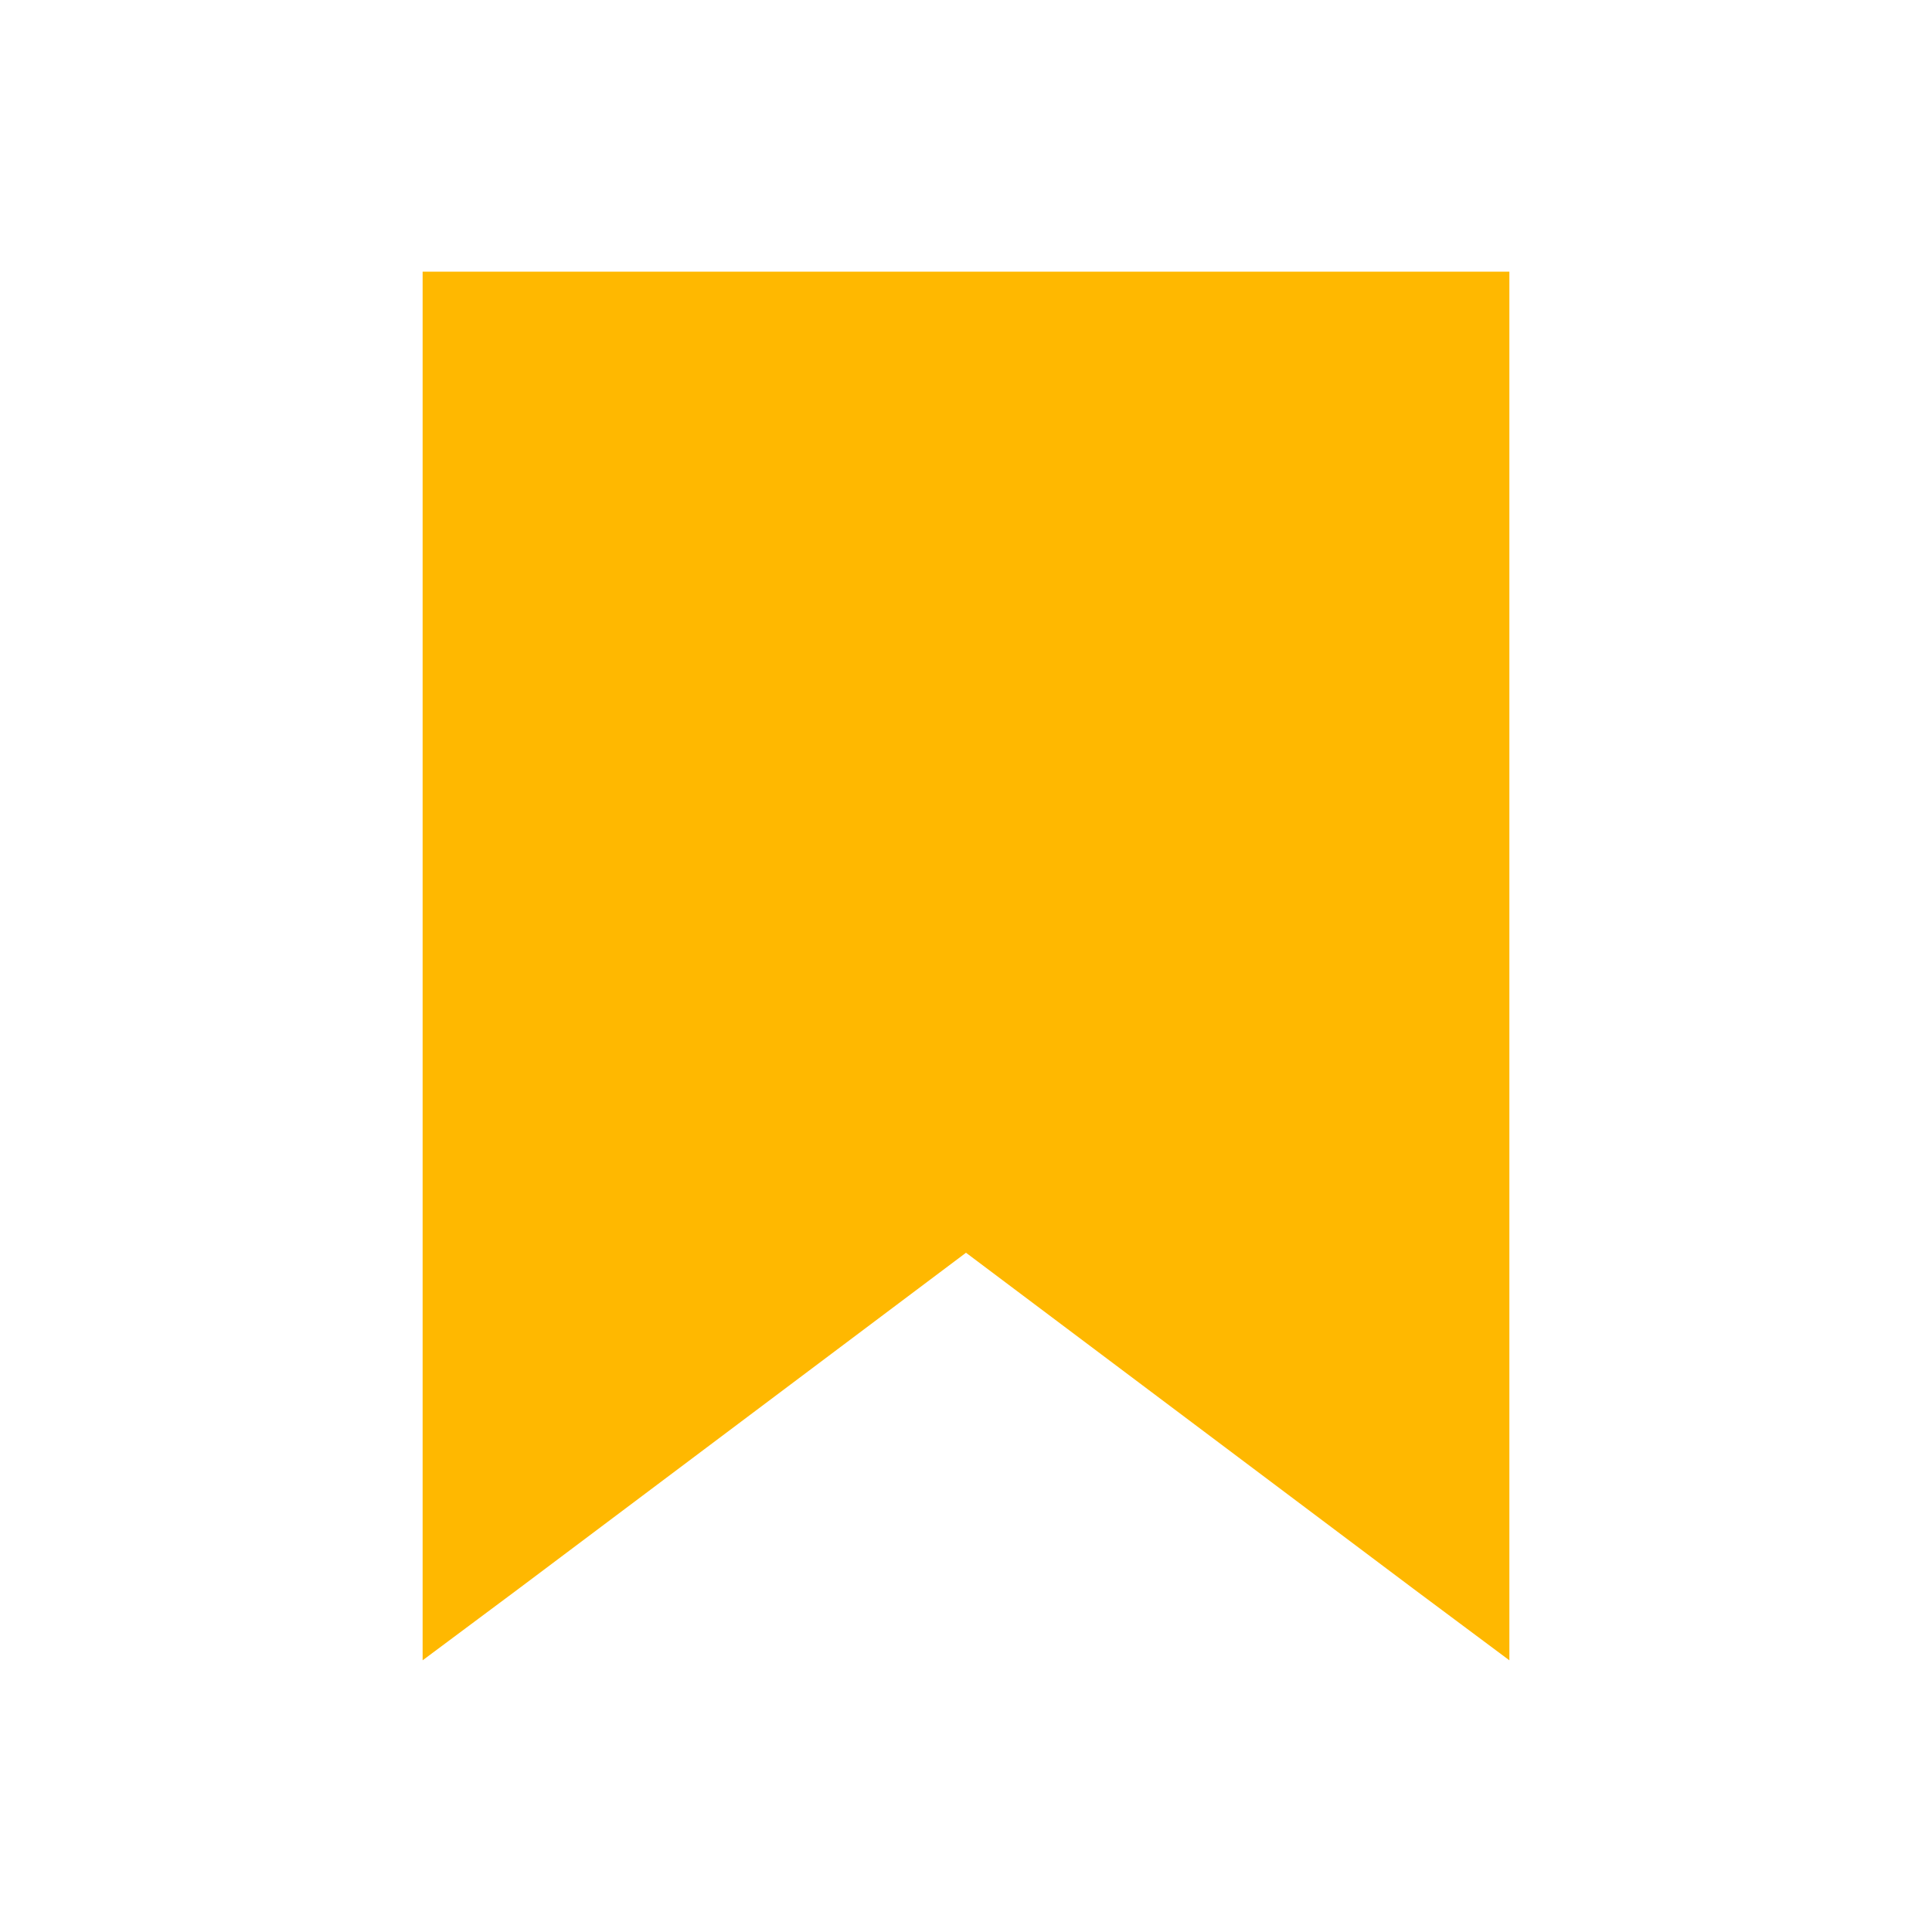
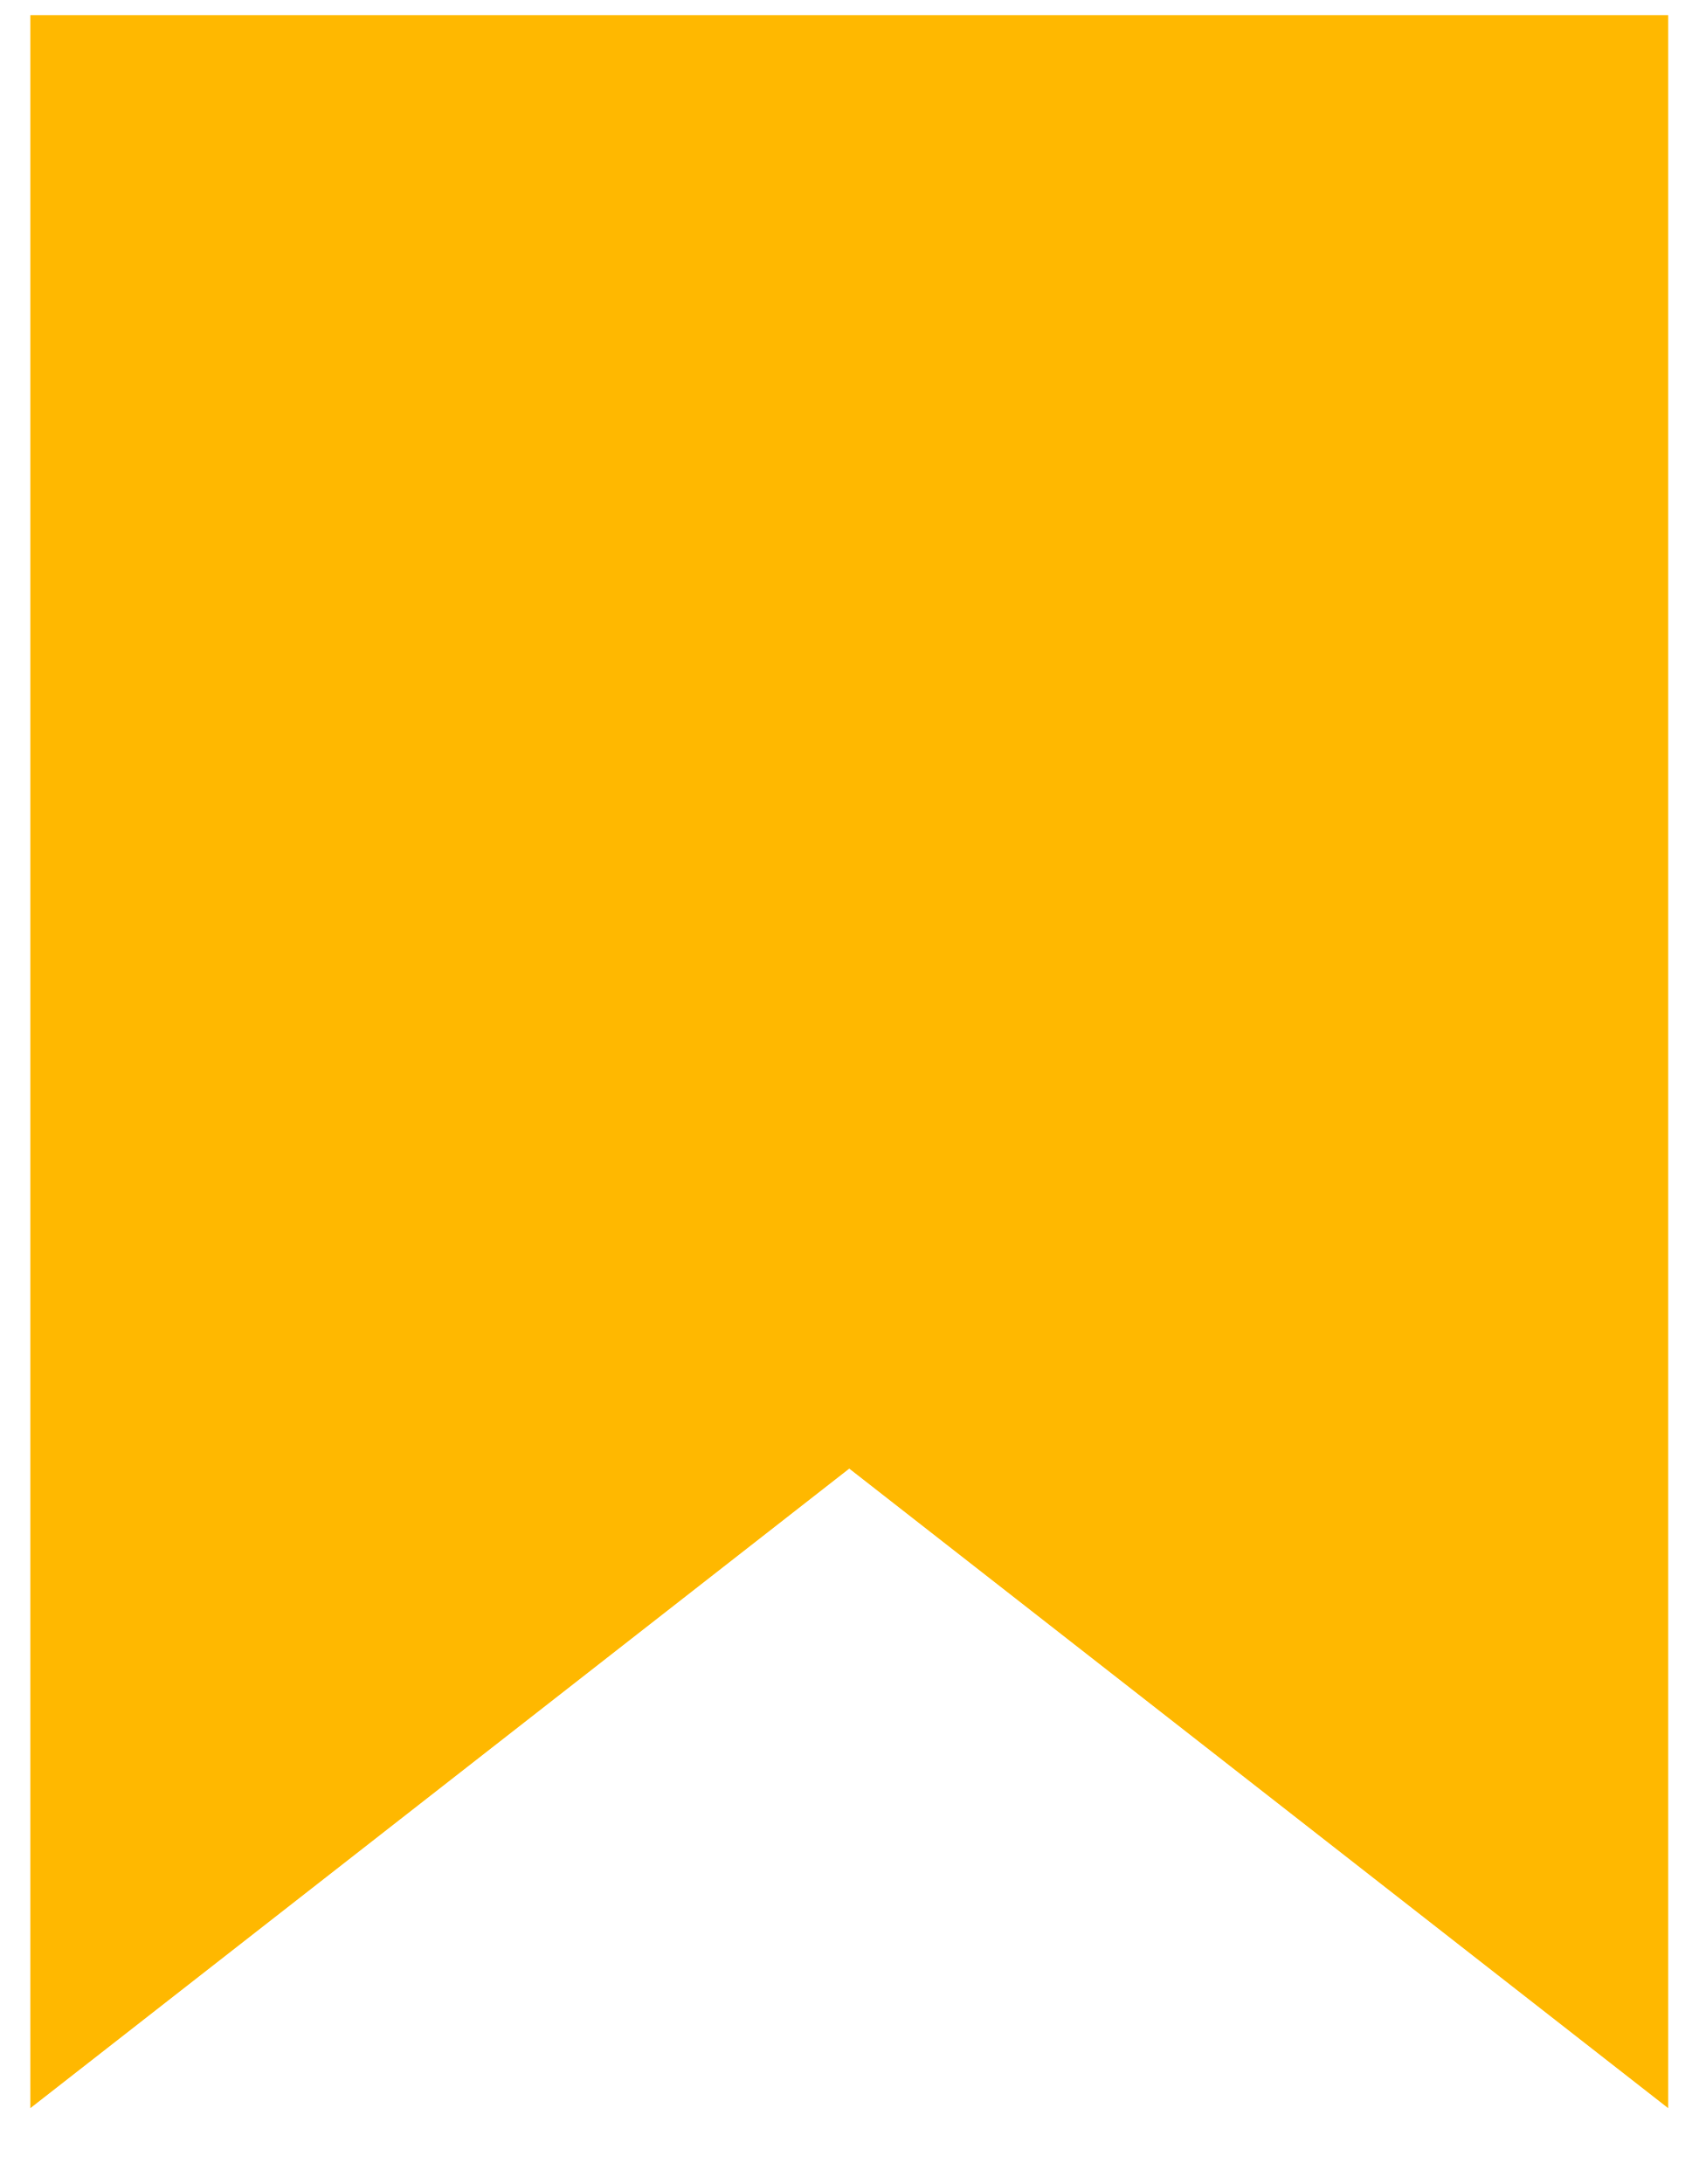
- <svg xmlns="http://www.w3.org/2000/svg" width="24" height="24" viewBox="0 0 24 24" fill="none">
-   <path d="M5.25 3.375V20.625L6.445 19.734L12 15.562L17.555 19.734L18.75 20.625V3.375H5.25Z" fill="#FFB800" />
+ <svg xmlns="http://www.w3.org/2000/svg" width="14" height="18" viewBox="0 0 14 18" fill="none">
+   <path d="M0.25 0.125H13.75V17.375L7 12.104L0.25 17.375V0.125Z" fill="#FFB800" />
</svg>
